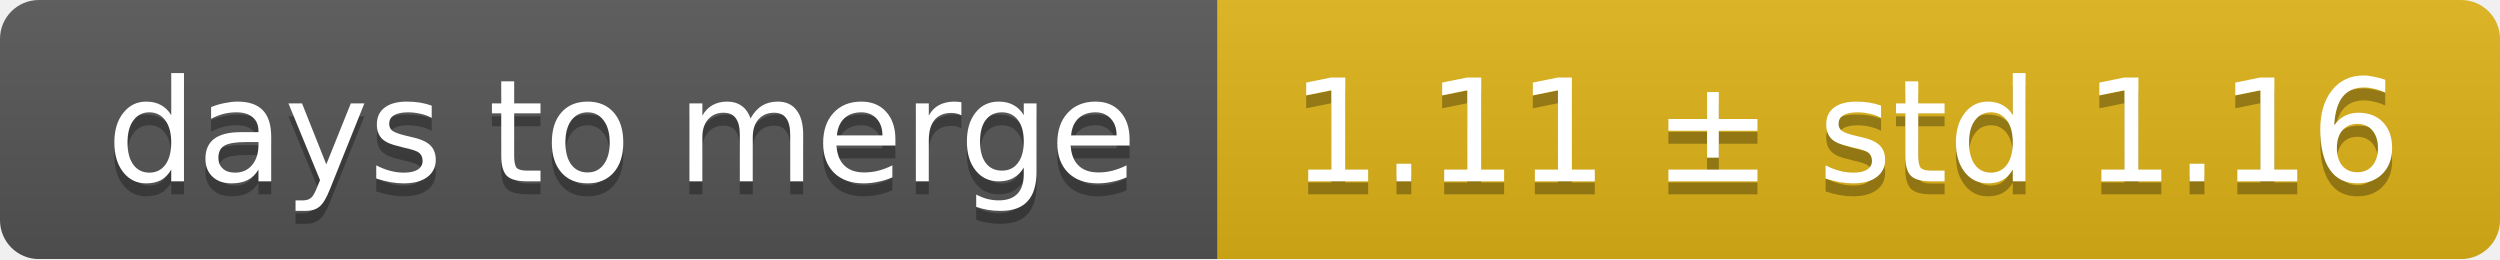
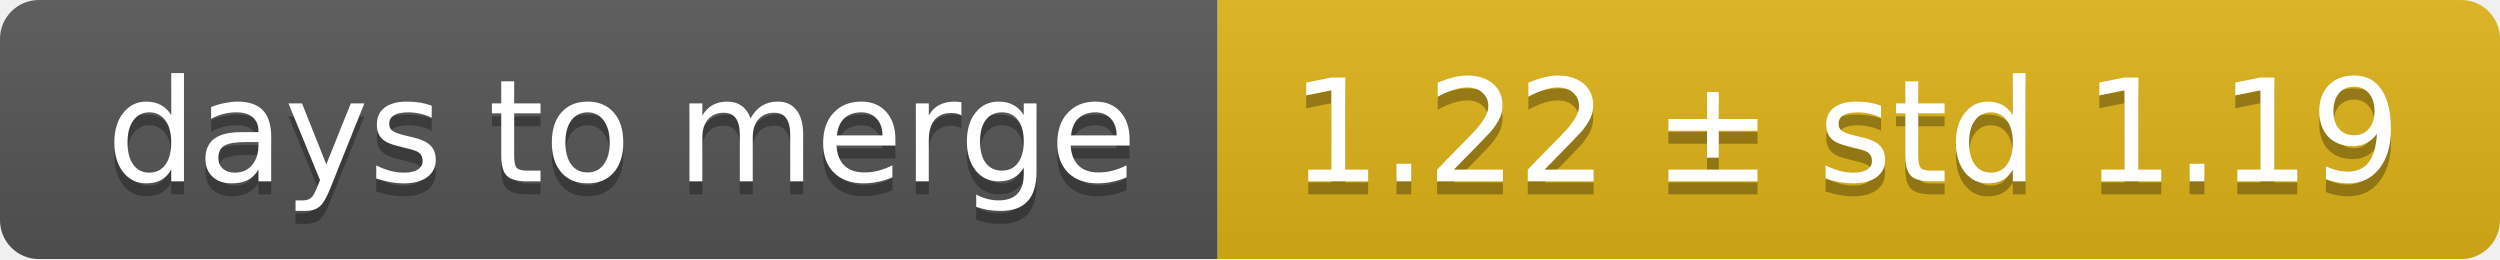
<svg xmlns="http://www.w3.org/2000/svg" width="193" height="20">
  <linearGradient id="smooth" x2="0" y2="100%">
    <stop offset="0" stop-color="#bbb" stop-opacity=".1" />
    <stop offset="1" stop-opacity=".1" />
  </linearGradient>
  <mask id="round">
    <rect width="193" height="20" rx="3" fill="#fff" />
  </mask>
  <g mask="url(#round)">
    <rect width="94" height="20" fill="#555" />
    <rect x="94" width="99" height="20" fill="#dfb317" />
    <rect width="193" height="20" fill="url(#smooth)" />
  </g>
  <g fill="#fff" text-anchor="middle" font-family="DejaVu Sans,Verdana,Geneva,sans-serif" font-size="11">
    <text x="48" y="15" fill="#010101" fill-opacity=".3">days to merge</text>
    <text x="48" y="14">days to merge</text>
-     <text x="142.5" y="15" fill="#010101" fill-opacity=".3">1.11 ± std 1.16</text>
-     <text x="142.5" y="14">1.11 ± std 1.16</text>
+     <text x="142.5" y="15" fill="#010101" fill-opacity=".3">1.22 ± std 1.19</text>
+     <text x="142.5" y="14">1.22 ± std 1.19</text>
  </g>
</svg>
